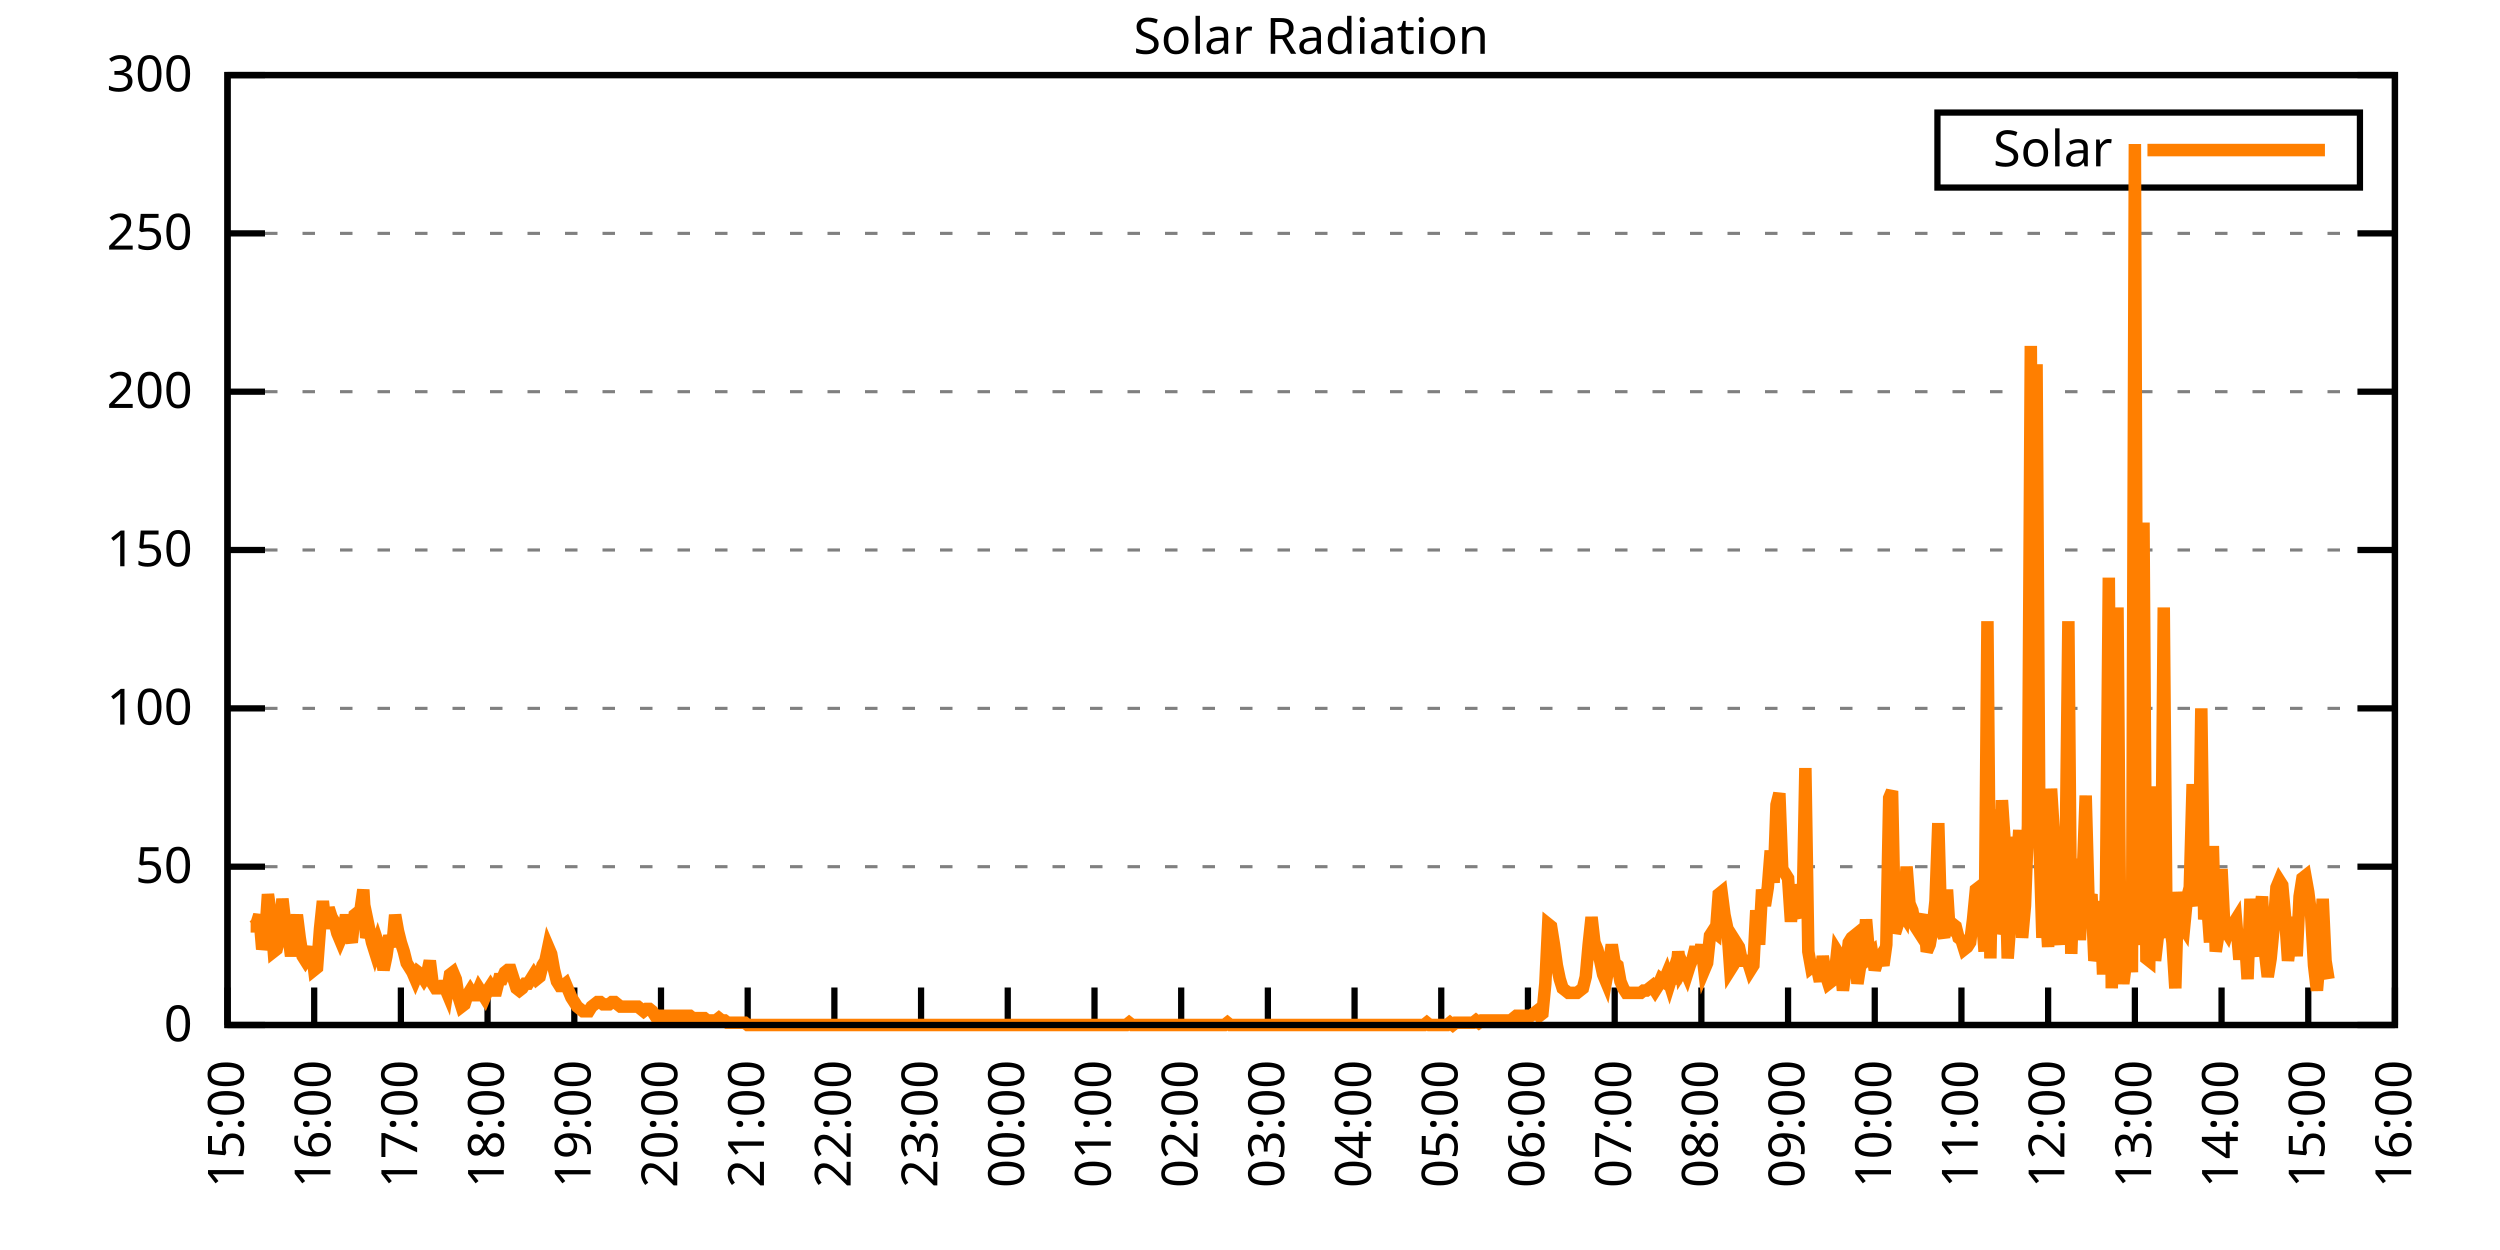
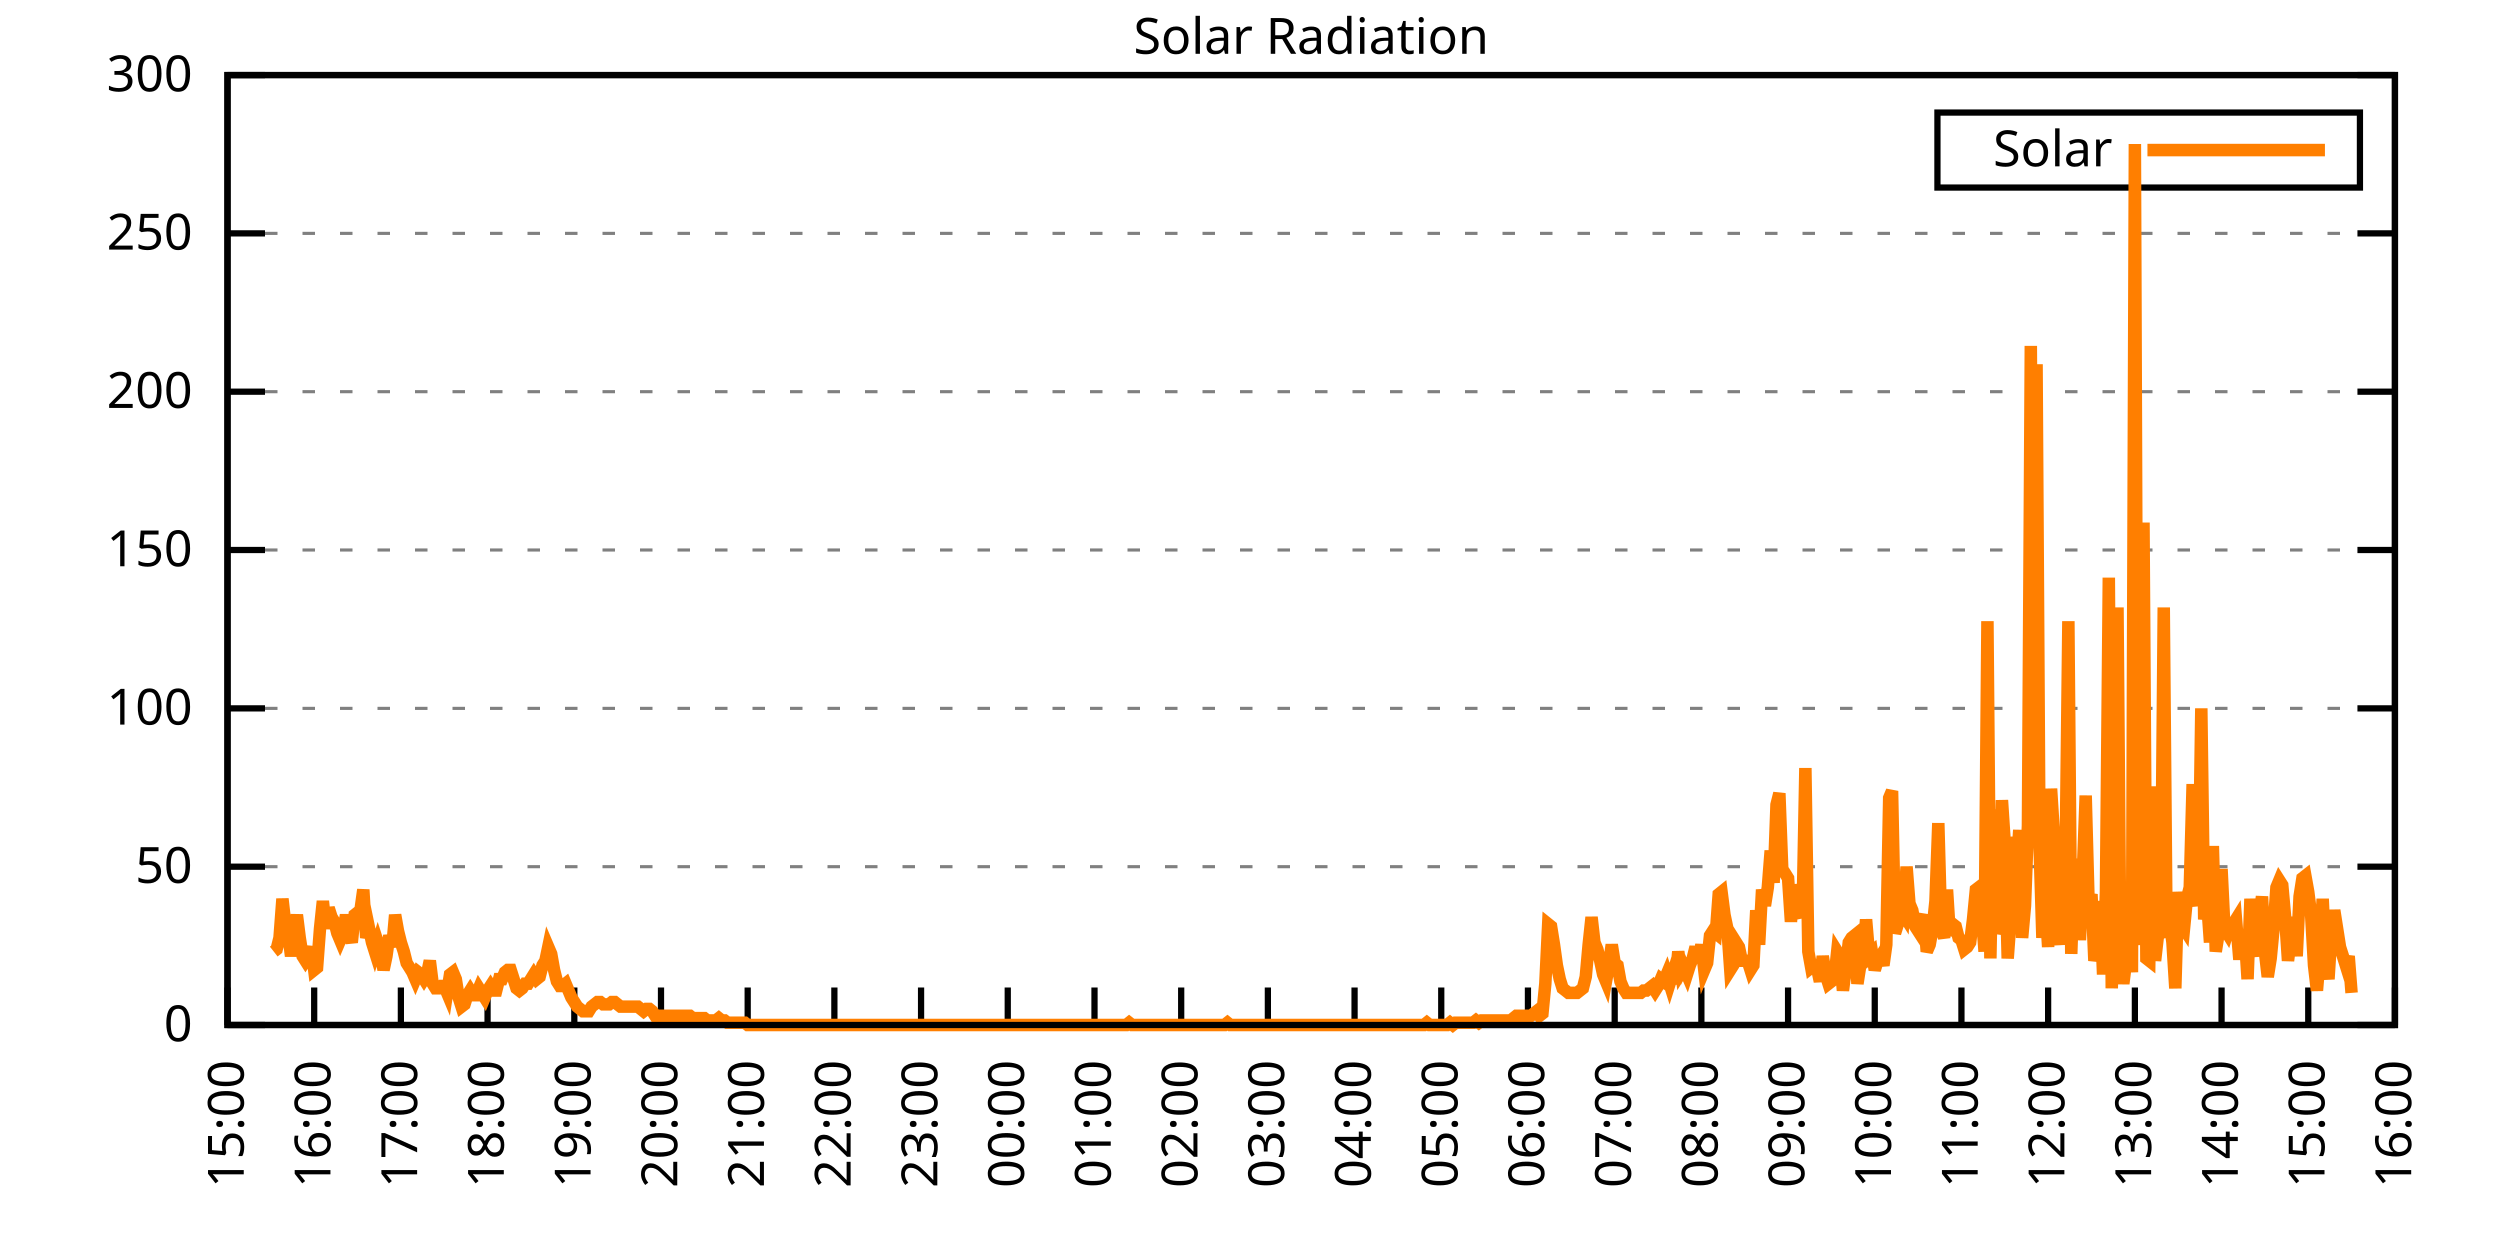
<svg xmlns="http://www.w3.org/2000/svg" xmlns:xlink="http://www.w3.org/1999/xlink" width="400" height="200" viewBox="0 0 400 200">
  <g id="gnuplot_canvas">
    <rect x="0" y="0" width="400" height="200" fill="none" />
    <defs>
      <circle id="gpDot" r="0.5" stroke-width="0.5" stroke="currentColor" />
      <path id="gpPt0" stroke-width="0.333" stroke="currentColor" d="M-1,0 h2 M0,-1 v2" />
      <path id="gpPt1" stroke-width="0.333" stroke="currentColor" d="M-1,-1 L1,1 M1,-1 L-1,1" />
      <path id="gpPt2" stroke-width="0.333" stroke="currentColor" d="M-1,0 L1,0 M0,-1 L0,1 M-1,-1 L1,1 M-1,1 L1,-1" />
      <rect id="gpPt3" stroke-width="0.333" stroke="currentColor" x="-1" y="-1" width="2" height="2" />
      <rect id="gpPt4" stroke-width="0.333" stroke="currentColor" fill="currentColor" x="-1" y="-1" width="2" height="2" />
      <circle id="gpPt5" stroke-width="0.333" stroke="currentColor" cx="0" cy="0" r="1" />
      <use xlink:href="#gpPt5" id="gpPt6" fill="currentColor" stroke="none" />
      <path id="gpPt7" stroke-width="0.333" stroke="currentColor" d="M0,-1.33 L-1.33,0.67 L1.33,0.67 z" />
      <use xlink:href="#gpPt7" id="gpPt8" fill="currentColor" stroke="none" />
      <use xlink:href="#gpPt7" id="gpPt9" stroke="currentColor" transform="rotate(180)" />
      <use xlink:href="#gpPt9" id="gpPt10" fill="currentColor" stroke="none" />
      <use xlink:href="#gpPt3" id="gpPt11" stroke="currentColor" transform="rotate(45)" />
      <use xlink:href="#gpPt11" id="gpPt12" fill="currentColor" stroke="none" />
      <path id="gpPt13" stroke-width="0.333" stroke="currentColor" d="M0,1.330 L1.265,0.411 L0.782,-1.067 L-0.782,-1.076 L-1.265,0.411 z" />
      <use xlink:href="#gpPt13" id="gpPt14" fill="currentColor" stroke="none" />
      <filter id="textbox" filterUnits="objectBoundingBox" x="0" y="0" height="1" width="1">
        <feFlood flood-color="white" flood-opacity="1" result="bgnd" />
        <feComposite in="SourceGraphic" in2="bgnd" operator="atop" />
      </filter>
      <filter id="greybox" filterUnits="objectBoundingBox" x="0" y="0" height="1" width="1">
        <feFlood flood-color="lightgrey" flood-opacity="1" result="grey" />
        <feComposite in="SourceGraphic" in2="grey" operator="atop" />
      </filter>
    </defs>
    <g fill="none" color="white" stroke="currentColor" stroke-width="1.00" stroke-linecap="butt" stroke-linejoin="miter">
</g>
    <g fill="none" color="black" stroke="currentColor" stroke-width="1.00" stroke-linecap="butt" stroke-linejoin="miter">
      <g stroke="none" shape-rendering="crispEdges">
        <polygon fill="rgb(255, 255, 255)" points="36.40,164.00 383.18,164.00 383.18,12.02 36.40,12.02 " />
      </g>
    </g>
    <g fill="none" color="black" stroke="currentColor" stroke-width="1.00" stroke-linecap="butt" stroke-linejoin="miter">
</g>
    <g fill="none" color="black" stroke="black" stroke-width="0.50" stroke-linecap="butt" stroke-linejoin="miter">
</g>
    <g fill="none" color="gray" stroke="currentColor" stroke-width="0.50" stroke-linecap="butt" stroke-linejoin="miter">
      <path stroke="gray" stroke-dasharray="2,4" class="gridline" d="M36.40,164.00 L383.19,164.00  " />
    </g>
    <g fill="none" color="gray" stroke="gray" stroke-width="1.00" stroke-linecap="butt" stroke-linejoin="miter">
</g>
    <g fill="none" color="black" stroke="currentColor" stroke-width="1.00" stroke-linecap="butt" stroke-linejoin="miter">
      <path stroke="black" d="M36.40,164.00 L42.40,164.00 M383.19,164.00 L377.19,164.00  " />
      <g transform="translate(30.80,166.60)" stroke="none" fill="black" font-family="Sans" font-size="8.00" text-anchor="end">
        <text>
          <tspan font-family="Sans"> 0</tspan>
        </text>
      </g>
    </g>
    <g fill="none" color="black" stroke="currentColor" stroke-width="1.00" stroke-linecap="butt" stroke-linejoin="miter">
</g>
    <g fill="none" color="black" stroke="black" stroke-width="0.50" stroke-linecap="butt" stroke-linejoin="miter">
</g>
    <g fill="none" color="gray" stroke="currentColor" stroke-width="0.50" stroke-linecap="butt" stroke-linejoin="miter">
      <path stroke="gray" stroke-dasharray="2,4" class="gridline" d="M36.40,138.67 L383.19,138.67  " />
    </g>
    <g fill="none" color="gray" stroke="gray" stroke-width="1.00" stroke-linecap="butt" stroke-linejoin="miter">
</g>
    <g fill="none" color="black" stroke="currentColor" stroke-width="1.00" stroke-linecap="butt" stroke-linejoin="miter">
      <path stroke="black" d="M36.40,138.67 L42.40,138.67 M383.19,138.67 L377.19,138.67  " />
      <g transform="translate(30.80,141.27)" stroke="none" fill="black" font-family="Sans" font-size="8.00" text-anchor="end">
        <text>
          <tspan font-family="Sans"> 50</tspan>
        </text>
      </g>
    </g>
    <g fill="none" color="black" stroke="currentColor" stroke-width="1.00" stroke-linecap="butt" stroke-linejoin="miter">
</g>
    <g fill="none" color="black" stroke="black" stroke-width="0.50" stroke-linecap="butt" stroke-linejoin="miter">
</g>
    <g fill="none" color="gray" stroke="currentColor" stroke-width="0.50" stroke-linecap="butt" stroke-linejoin="miter">
      <path stroke="gray" stroke-dasharray="2,4" class="gridline" d="M36.40,113.34 L383.19,113.34  " />
    </g>
    <g fill="none" color="gray" stroke="gray" stroke-width="1.00" stroke-linecap="butt" stroke-linejoin="miter">
</g>
    <g fill="none" color="black" stroke="currentColor" stroke-width="1.00" stroke-linecap="butt" stroke-linejoin="miter">
      <path stroke="black" d="M36.40,113.34 L42.40,113.34 M383.19,113.34 L377.19,113.34  " />
      <g transform="translate(30.80,115.94)" stroke="none" fill="black" font-family="Sans" font-size="8.00" text-anchor="end">
        <text>
          <tspan font-family="Sans"> 100</tspan>
        </text>
      </g>
    </g>
    <g fill="none" color="black" stroke="currentColor" stroke-width="1.00" stroke-linecap="butt" stroke-linejoin="miter">
</g>
    <g fill="none" color="black" stroke="black" stroke-width="0.50" stroke-linecap="butt" stroke-linejoin="miter">
</g>
    <g fill="none" color="gray" stroke="currentColor" stroke-width="0.50" stroke-linecap="butt" stroke-linejoin="miter">
      <path stroke="gray" stroke-dasharray="2,4" class="gridline" d="M36.40,88.00 L383.19,88.00  " />
    </g>
    <g fill="none" color="gray" stroke="gray" stroke-width="1.00" stroke-linecap="butt" stroke-linejoin="miter">
</g>
    <g fill="none" color="black" stroke="currentColor" stroke-width="1.00" stroke-linecap="butt" stroke-linejoin="miter">
      <path stroke="black" d="M36.40,88.00 L42.40,88.00 M383.19,88.00 L377.19,88.00  " />
      <g transform="translate(30.80,90.60)" stroke="none" fill="black" font-family="Sans" font-size="8.00" text-anchor="end">
        <text>
          <tspan font-family="Sans"> 150</tspan>
        </text>
      </g>
    </g>
    <g fill="none" color="black" stroke="currentColor" stroke-width="1.00" stroke-linecap="butt" stroke-linejoin="miter">
</g>
    <g fill="none" color="black" stroke="black" stroke-width="0.50" stroke-linecap="butt" stroke-linejoin="miter">
</g>
    <g fill="none" color="gray" stroke="currentColor" stroke-width="0.50" stroke-linecap="butt" stroke-linejoin="miter">
      <path stroke="gray" stroke-dasharray="2,4" class="gridline" d="M36.40,62.67 L383.19,62.67  " />
    </g>
    <g fill="none" color="gray" stroke="gray" stroke-width="1.00" stroke-linecap="butt" stroke-linejoin="miter">
</g>
    <g fill="none" color="black" stroke="currentColor" stroke-width="1.00" stroke-linecap="butt" stroke-linejoin="miter">
      <path stroke="black" d="M36.40,62.67 L42.40,62.67 M383.19,62.67 L377.19,62.67  " />
      <g transform="translate(30.80,65.27)" stroke="none" fill="black" font-family="Sans" font-size="8.00" text-anchor="end">
        <text>
          <tspan font-family="Sans"> 200</tspan>
        </text>
      </g>
    </g>
    <g fill="none" color="black" stroke="currentColor" stroke-width="1.00" stroke-linecap="butt" stroke-linejoin="miter">
</g>
    <g fill="none" color="black" stroke="black" stroke-width="0.50" stroke-linecap="butt" stroke-linejoin="miter">
</g>
    <g fill="none" color="gray" stroke="currentColor" stroke-width="0.50" stroke-linecap="butt" stroke-linejoin="miter">
      <path stroke="gray" stroke-dasharray="2,4" class="gridline" d="M36.40,37.34 L383.19,37.34  " />
    </g>
    <g fill="none" color="gray" stroke="gray" stroke-width="1.00" stroke-linecap="butt" stroke-linejoin="miter">
</g>
    <g fill="none" color="black" stroke="currentColor" stroke-width="1.00" stroke-linecap="butt" stroke-linejoin="miter">
      <path stroke="black" d="M36.40,37.34 L42.40,37.34 M383.19,37.34 L377.19,37.34  " />
      <g transform="translate(30.80,39.94)" stroke="none" fill="black" font-family="Sans" font-size="8.00" text-anchor="end">
        <text>
          <tspan font-family="Sans"> 250</tspan>
        </text>
      </g>
    </g>
    <g fill="none" color="black" stroke="currentColor" stroke-width="1.00" stroke-linecap="butt" stroke-linejoin="miter">
</g>
    <g fill="none" color="black" stroke="black" stroke-width="0.50" stroke-linecap="butt" stroke-linejoin="miter">
</g>
    <g fill="none" color="gray" stroke="currentColor" stroke-width="0.50" stroke-linecap="butt" stroke-linejoin="miter">
      <path stroke="gray" stroke-dasharray="2,4" class="gridline" d="M36.40,12.01 L383.19,12.01  " />
    </g>
    <g fill="none" color="gray" stroke="gray" stroke-width="1.00" stroke-linecap="butt" stroke-linejoin="miter">
</g>
    <g fill="none" color="black" stroke="currentColor" stroke-width="1.00" stroke-linecap="butt" stroke-linejoin="miter">
      <path stroke="black" d="M36.40,12.01 L42.40,12.01 M383.19,12.01 L377.19,12.01  " />
      <g transform="translate(30.80,14.61)" stroke="none" fill="black" font-family="Sans" font-size="8.00" text-anchor="end">
        <text>
          <tspan font-family="Sans"> 300</tspan>
        </text>
      </g>
    </g>
    <g fill="none" color="black" stroke="currentColor" stroke-width="1.00" stroke-linecap="butt" stroke-linejoin="miter">
      <path stroke="black" d="M36.40,164.00 L36.40,158.00  " />
      <g transform="translate(39.00,169.60) rotate(270.00)" stroke="none" fill="black" font-family="Sans" font-size="8.00" text-anchor="end">
        <text>
          <tspan font-family="Sans">15:00</tspan>
        </text>
      </g>
    </g>
    <g fill="none" color="black" stroke="currentColor" stroke-width="1.00" stroke-linecap="butt" stroke-linejoin="miter">
      <path stroke="black" d="M50.27,164.00 L50.27,158.00  " />
      <g transform="translate(52.87,169.60) rotate(270.00)" stroke="none" fill="black" font-family="Sans" font-size="8.00" text-anchor="end">
        <text>
          <tspan font-family="Sans">16:00</tspan>
        </text>
      </g>
    </g>
    <g fill="none" color="black" stroke="currentColor" stroke-width="1.00" stroke-linecap="butt" stroke-linejoin="miter">
      <path stroke="black" d="M64.14,164.00 L64.14,158.00  " />
      <g transform="translate(66.74,169.60) rotate(270.00)" stroke="none" fill="black" font-family="Sans" font-size="8.00" text-anchor="end">
        <text>
          <tspan font-family="Sans">17:00</tspan>
        </text>
      </g>
    </g>
    <g fill="none" color="black" stroke="currentColor" stroke-width="1.00" stroke-linecap="butt" stroke-linejoin="miter">
      <path stroke="black" d="M78.01,164.00 L78.01,158.00  " />
      <g transform="translate(80.61,169.60) rotate(270.00)" stroke="none" fill="black" font-family="Sans" font-size="8.00" text-anchor="end">
        <text>
          <tspan font-family="Sans">18:00</tspan>
        </text>
      </g>
    </g>
    <g fill="none" color="black" stroke="currentColor" stroke-width="1.00" stroke-linecap="butt" stroke-linejoin="miter">
      <path stroke="black" d="M91.89,164.00 L91.89,158.00  " />
      <g transform="translate(94.49,169.60) rotate(270.00)" stroke="none" fill="black" font-family="Sans" font-size="8.00" text-anchor="end">
        <text>
          <tspan font-family="Sans">19:00</tspan>
        </text>
      </g>
    </g>
    <g fill="none" color="black" stroke="currentColor" stroke-width="1.00" stroke-linecap="butt" stroke-linejoin="miter">
      <path stroke="black" d="M105.76,164.00 L105.76,158.00  " />
      <g transform="translate(108.36,169.60) rotate(270.00)" stroke="none" fill="black" font-family="Sans" font-size="8.00" text-anchor="end">
        <text>
          <tspan font-family="Sans">20:00</tspan>
        </text>
      </g>
    </g>
    <g fill="none" color="black" stroke="currentColor" stroke-width="1.00" stroke-linecap="butt" stroke-linejoin="miter">
      <path stroke="black" d="M119.63,164.00 L119.63,158.00  " />
      <g transform="translate(122.23,169.60) rotate(270.00)" stroke="none" fill="black" font-family="Sans" font-size="8.00" text-anchor="end">
        <text>
          <tspan font-family="Sans">21:00</tspan>
        </text>
      </g>
    </g>
    <g fill="none" color="black" stroke="currentColor" stroke-width="1.00" stroke-linecap="butt" stroke-linejoin="miter">
      <path stroke="black" d="M133.50,164.00 L133.50,158.00  " />
      <g transform="translate(136.10,169.60) rotate(270.00)" stroke="none" fill="black" font-family="Sans" font-size="8.00" text-anchor="end">
        <text>
          <tspan font-family="Sans">22:00</tspan>
        </text>
      </g>
    </g>
    <g fill="none" color="black" stroke="currentColor" stroke-width="1.00" stroke-linecap="butt" stroke-linejoin="miter">
      <path stroke="black" d="M147.37,164.00 L147.37,158.00  " />
      <g transform="translate(149.97,169.60) rotate(270.00)" stroke="none" fill="black" font-family="Sans" font-size="8.00" text-anchor="end">
        <text>
          <tspan font-family="Sans">23:00</tspan>
        </text>
      </g>
    </g>
    <g fill="none" color="black" stroke="currentColor" stroke-width="1.00" stroke-linecap="butt" stroke-linejoin="miter">
      <path stroke="black" d="M161.24,164.00 L161.24,158.00  " />
      <g transform="translate(163.84,169.60) rotate(270.00)" stroke="none" fill="black" font-family="Sans" font-size="8.00" text-anchor="end">
        <text>
          <tspan font-family="Sans">00:00</tspan>
        </text>
      </g>
    </g>
    <g fill="none" color="black" stroke="currentColor" stroke-width="1.00" stroke-linecap="butt" stroke-linejoin="miter">
      <path stroke="black" d="M175.12,164.00 L175.12,158.00  " />
      <g transform="translate(177.72,169.60) rotate(270.00)" stroke="none" fill="black" font-family="Sans" font-size="8.00" text-anchor="end">
        <text>
          <tspan font-family="Sans">01:00</tspan>
        </text>
      </g>
    </g>
    <g fill="none" color="black" stroke="currentColor" stroke-width="1.00" stroke-linecap="butt" stroke-linejoin="miter">
      <path stroke="black" d="M188.99,164.00 L188.99,158.00  " />
      <g transform="translate(191.59,169.60) rotate(270.00)" stroke="none" fill="black" font-family="Sans" font-size="8.00" text-anchor="end">
        <text>
          <tspan font-family="Sans">02:00</tspan>
        </text>
      </g>
    </g>
    <g fill="none" color="black" stroke="currentColor" stroke-width="1.00" stroke-linecap="butt" stroke-linejoin="miter">
      <path stroke="black" d="M202.86,164.00 L202.86,158.00  " />
      <g transform="translate(205.46,169.60) rotate(270.00)" stroke="none" fill="black" font-family="Sans" font-size="8.00" text-anchor="end">
        <text>
          <tspan font-family="Sans">03:00</tspan>
        </text>
      </g>
    </g>
    <g fill="none" color="black" stroke="currentColor" stroke-width="1.00" stroke-linecap="butt" stroke-linejoin="miter">
      <path stroke="black" d="M216.73,164.00 L216.73,158.00  " />
      <g transform="translate(219.33,169.60) rotate(270.00)" stroke="none" fill="black" font-family="Sans" font-size="8.00" text-anchor="end">
        <text>
          <tspan font-family="Sans">04:00</tspan>
        </text>
      </g>
    </g>
    <g fill="none" color="black" stroke="currentColor" stroke-width="1.00" stroke-linecap="butt" stroke-linejoin="miter">
      <path stroke="black" d="M230.60,164.00 L230.60,158.00  " />
      <g transform="translate(233.20,169.60) rotate(270.00)" stroke="none" fill="black" font-family="Sans" font-size="8.00" text-anchor="end">
        <text>
          <tspan font-family="Sans">05:00</tspan>
        </text>
      </g>
    </g>
    <g fill="none" color="black" stroke="currentColor" stroke-width="1.00" stroke-linecap="butt" stroke-linejoin="miter">
      <path stroke="black" d="M244.47,164.00 L244.47,158.00  " />
      <g transform="translate(247.07,169.60) rotate(270.00)" stroke="none" fill="black" font-family="Sans" font-size="8.00" text-anchor="end">
        <text>
          <tspan font-family="Sans">06:00</tspan>
        </text>
      </g>
    </g>
    <g fill="none" color="black" stroke="currentColor" stroke-width="1.00" stroke-linecap="butt" stroke-linejoin="miter">
      <path stroke="black" d="M258.35,164.00 L258.35,158.00  " />
      <g transform="translate(260.95,169.60) rotate(270.00)" stroke="none" fill="black" font-family="Sans" font-size="8.00" text-anchor="end">
        <text>
          <tspan font-family="Sans">07:00</tspan>
        </text>
      </g>
    </g>
    <g fill="none" color="black" stroke="currentColor" stroke-width="1.00" stroke-linecap="butt" stroke-linejoin="miter">
      <path stroke="black" d="M272.22,164.00 L272.22,158.00  " />
      <g transform="translate(274.82,169.60) rotate(270.00)" stroke="none" fill="black" font-family="Sans" font-size="8.00" text-anchor="end">
        <text>
          <tspan font-family="Sans">08:00</tspan>
        </text>
      </g>
    </g>
    <g fill="none" color="black" stroke="currentColor" stroke-width="1.00" stroke-linecap="butt" stroke-linejoin="miter">
      <path stroke="black" d="M286.09,164.00 L286.09,158.00  " />
      <g transform="translate(288.69,169.60) rotate(270.00)" stroke="none" fill="black" font-family="Sans" font-size="8.00" text-anchor="end">
        <text>
          <tspan font-family="Sans">09:00</tspan>
        </text>
      </g>
    </g>
    <g fill="none" color="black" stroke="currentColor" stroke-width="1.00" stroke-linecap="butt" stroke-linejoin="miter">
      <path stroke="black" d="M299.96,164.00 L299.96,158.00  " />
      <g transform="translate(302.56,169.60) rotate(270.00)" stroke="none" fill="black" font-family="Sans" font-size="8.00" text-anchor="end">
        <text>
          <tspan font-family="Sans">10:00</tspan>
        </text>
      </g>
    </g>
    <g fill="none" color="black" stroke="currentColor" stroke-width="1.00" stroke-linecap="butt" stroke-linejoin="miter">
      <path stroke="black" d="M313.83,164.00 L313.83,158.00  " />
      <g transform="translate(316.43,169.60) rotate(270.00)" stroke="none" fill="black" font-family="Sans" font-size="8.00" text-anchor="end">
        <text>
          <tspan font-family="Sans">11:00</tspan>
        </text>
      </g>
    </g>
    <g fill="none" color="black" stroke="currentColor" stroke-width="1.00" stroke-linecap="butt" stroke-linejoin="miter">
      <path stroke="black" d="M327.70,164.00 L327.70,158.00  " />
      <g transform="translate(330.30,169.60) rotate(270.00)" stroke="none" fill="black" font-family="Sans" font-size="8.00" text-anchor="end">
        <text>
          <tspan font-family="Sans">12:00</tspan>
        </text>
      </g>
    </g>
    <g fill="none" color="black" stroke="currentColor" stroke-width="1.00" stroke-linecap="butt" stroke-linejoin="miter">
      <path stroke="black" d="M341.58,164.00 L341.58,158.00  " />
      <g transform="translate(344.18,169.60) rotate(270.00)" stroke="none" fill="black" font-family="Sans" font-size="8.00" text-anchor="end">
        <text>
          <tspan font-family="Sans">13:00</tspan>
        </text>
      </g>
    </g>
    <g fill="none" color="black" stroke="currentColor" stroke-width="1.00" stroke-linecap="butt" stroke-linejoin="miter">
      <path stroke="black" d="M355.45,164.00 L355.45,158.00  " />
      <g transform="translate(358.05,169.60) rotate(270.00)" stroke="none" fill="black" font-family="Sans" font-size="8.00" text-anchor="end">
        <text>
          <tspan font-family="Sans">14:00</tspan>
        </text>
      </g>
    </g>
    <g fill="none" color="black" stroke="currentColor" stroke-width="1.00" stroke-linecap="butt" stroke-linejoin="miter">
      <path stroke="black" d="M369.32,164.00 L369.32,158.00  " />
      <g transform="translate(371.92,169.60) rotate(270.00)" stroke="none" fill="black" font-family="Sans" font-size="8.00" text-anchor="end">
        <text>
          <tspan font-family="Sans">15:00</tspan>
        </text>
      </g>
    </g>
    <g fill="none" color="black" stroke="currentColor" stroke-width="1.00" stroke-linecap="butt" stroke-linejoin="miter">
      <path stroke="black" d="M383.19,164.00 L383.19,158.00  " />
      <g transform="translate(385.79,169.60) rotate(270.00)" stroke="none" fill="black" font-family="Sans" font-size="8.00" text-anchor="end">
        <text>
          <tspan font-family="Sans">16:00</tspan>
        </text>
      </g>
    </g>
    <g fill="none" color="black" stroke="currentColor" stroke-width="1.00" stroke-linecap="butt" stroke-linejoin="miter">
</g>
    <g fill="none" color="black" stroke="currentColor" stroke-width="1.00" stroke-linecap="butt" stroke-linejoin="miter">
      <path stroke="black" d="M36.40,12.01 L36.40,164.00 L383.19,164.00 L383.19,12.01 L36.40,12.01 Z  " />
    </g>
    <g fill="none" color="black" stroke="currentColor" stroke-width="1.00" stroke-linecap="butt" stroke-linejoin="miter">
</g>
    <g fill="none" color="black" stroke="currentColor" stroke-width="1.00" stroke-linecap="butt" stroke-linejoin="miter">
      <path stroke="black" d="M309.99,30.01 L309.99,18.01 L377.59,18.01 L377.59,30.01 L309.99,30.01 Z  " />
    </g>
    <g id="Solar_Radiation_plot_1">
      <g fill="none" color="white" stroke="black" stroke-width="2.00" stroke-linecap="butt" stroke-linejoin="miter">
</g>
      <g fill="none" color="black" stroke="currentColor" stroke-width="2.00" stroke-linecap="butt" stroke-linejoin="miter">
        <g transform="translate(337.99,26.61)" stroke="none" fill="black" font-family="Sans" font-size="8.00" text-anchor="end">
          <text>
            <tspan font-family="Sans">Solar</tspan>
          </text>
        </g>
      </g>
      <g fill="none" color="black" stroke="currentColor" stroke-width="2.00" stroke-linecap="butt" stroke-linejoin="miter">
-         <path stroke="rgb(255, 127,   0)" d="M343.59,24.01 L371.99,24.01 M40.10,148.22 L40.56,148.22 L41.02,147.85 L41.49,146.38 L41.95,151.89 L42.41,150.05   L42.87,143.08 L43.34,146.38 L43.80,152.25 L44.26,151.89 L44.72,150.05 L45.19,143.81 L45.65,147.85 L46.11,149.32   L46.57,152.99 L47.03,149.32 L47.50,146.38 L47.96,150.05 L48.42,152.99 L48.88,153.72 L49.35,152.99 L49.81,151.52   L50.27,155.19 L50.73,154.82 L51.20,148.58 L51.66,144.18 L52.12,148.58 L52.58,145.28 L53.05,146.75 L53.51,147.48   L53.97,149.32 L54.43,150.42 L54.90,149.32 L55.36,146.38 L55.82,149.32 L56.28,150.79 L56.75,146.38 L57.21,146.01   L57.67,145.65 L58.13,142.34 L58.59,150.05 L59.06,148.58 L59.52,150.79 L59.98,152.25 L60.44,150.79 L60.91,152.25   L61.37,155.19 L61.83,152.99 L62.29,149.68 L62.76,151.52 L63.22,146.38 L63.68,148.95 L64.14,150.79 L64.61,152.25   L65.07,154.09 L65.53,154.82 L65.99,155.56 L66.46,156.66 L66.92,155.56 L67.38,155.92 L67.84,156.66 L68.30,155.92   L68.77,153.72 L69.23,157.39 L69.69,158.13 L70.15,158.13 L70.62,157.76 L71.08,157.76 L71.54,158.86 L72.00,155.92   L72.47,155.56 L72.93,156.66 L73.39,159.60 L73.85,161.06 L74.32,160.70 L74.78,159.23 L75.24,158.49 L75.70,159.23   L76.17,159.23 L76.63,158.13 L77.09,158.86 L77.55,159.60 L78.01,158.49 L78.48,157.76 L78.94,158.49 L79.40,158.49   L79.86,156.66 L80.33,156.66 L80.79,155.56 L81.25,155.19 L81.71,155.19 L82.18,156.66 L82.64,158.13 L83.10,158.49   L83.56,158.13 L84.03,157.39 L84.49,157.39 L84.95,156.66 L85.41,155.92 L85.88,156.66 L86.34,156.29 L86.80,154.46   L87.26,153.72 L87.72,151.52 L88.19,152.62 L88.65,155.19 L89.11,157.03 L89.57,157.76 L90.04,157.76 L90.50,157.39   L90.96,158.49 L91.42,159.60 L91.89,160.33 L92.35,161.06 L92.81,161.43 L93.27,161.80 L93.74,161.80 L94.20,161.80   L94.66,161.06 L95.12,160.70 L95.59,160.33 L96.05,160.33 L96.51,160.70 L96.97,160.70 L97.44,160.70 L97.90,160.33   L98.36,160.33 L98.82,160.70 L99.28,161.06 L99.75,161.06 L100.21,161.06 L100.67,161.06 L101.13,161.06 L101.60,161.06   L102.06,161.06 L102.52,161.43 L102.98,161.80 L103.45,161.43 L103.91,161.43 L104.37,161.80 L104.83,162.53 L105.30,162.53   L105.76,162.53 L106.22,162.53 L106.68,162.53 L107.15,162.53 L107.61,162.53 L108.07,162.53 L108.53,162.53 L108.99,162.53   L109.46,162.53 L109.92,162.53 L110.38,162.53 L110.84,162.90 L111.31,162.90 L111.77,162.90 L112.23,162.90 L112.69,162.90   L113.16,163.27 L113.62,163.27 L114.08,163.27 L114.54,163.27 L115.01,162.90 L115.47,163.27 L115.93,163.27 L116.39,163.63   L116.86,163.63 L117.32,163.63 L117.78,163.63 L118.24,163.63 L118.70,163.63 L119.17,163.63 L119.63,164.00 L120.09,164.00   L120.55,164.00 L121.02,164.00 L121.48,164.00 L121.94,164.00 L122.40,164.00 L122.87,164.00 L123.33,164.00 L123.79,164.00   L124.25,164.00 L124.72,164.00 L125.18,164.00 L125.64,164.00 L126.10,164.00 L126.57,164.00 L127.03,164.00 L127.49,164.00   L127.95,164.00 L128.41,164.00 L128.88,164.00 L129.34,164.00 L129.80,164.00 L130.26,164.00 L130.73,164.00 L131.19,164.00   L131.65,164.00 L132.11,164.00 L132.58,164.00 L133.04,164.00 L133.50,164.00 L133.96,164.00 L134.43,164.00 L134.89,164.00   L135.35,164.00 L135.81,164.00 L136.28,164.00 L136.74,164.00 L137.20,164.00 L137.66,164.00 L138.13,164.00 L138.59,164.00   L139.05,164.00 L139.51,164.00 L139.97,164.00 L140.44,164.00 L140.90,164.00 L141.36,164.00 L141.82,164.00 L142.29,164.00   L142.75,164.00 L143.21,164.00 L143.67,164.00 L144.14,164.00 L144.60,164.00 L145.06,164.00 L145.52,164.00 L145.99,164.00   L146.45,164.00 L146.91,164.00 L147.37,164.00 L147.84,164.00 L148.30,164.00 L148.76,164.00 L149.22,164.00 L149.68,164.00   L150.15,164.00 L150.61,164.00 L151.07,164.00 L151.53,164.00 L152.00,164.00 L152.46,164.00 L152.92,164.00 L153.38,164.00   L153.85,164.00 L154.31,164.00 L154.77,164.00 L155.23,164.00 L155.70,164.00 L156.16,164.00 L156.62,164.00 L157.08,164.00   L157.55,164.00 L158.01,164.00 L158.47,164.00 L158.93,164.00 L159.39,164.00 L159.86,164.00 L160.32,164.00 L160.78,164.00   L161.24,164.00 L161.71,164.00 L162.17,164.00 L162.63,164.00 L163.09,164.00 L163.56,164.00 L164.02,164.00 L164.48,164.00   L164.94,164.00 L165.41,164.00 L165.87,164.00 L166.33,164.00 L166.79,164.00 L167.26,164.00 L167.72,164.00 L168.18,164.00   L168.64,164.00 L169.10,164.00 L169.57,164.00 L170.03,164.00 L170.49,164.00 L170.95,164.00 L171.42,164.00 L171.88,164.00   L172.34,164.00 L172.80,164.00 L173.27,164.00 L173.73,164.00 L174.19,164.00 L174.65,164.00 L175.12,164.00 L175.58,164.00   L176.04,164.00 L176.50,164.00 L176.97,164.00 L177.43,164.00 L177.89,164.00 L178.35,164.00 L178.82,164.00 L179.28,164.00   L179.74,164.00 L180.20,164.00 L180.66,163.63 L181.13,164.00 L181.59,164.00 L182.05,164.00 L182.51,164.00 L182.98,164.00   L183.44,164.00 L183.90,164.00 L184.36,164.00 L184.83,164.00 L185.29,164.00 L185.75,164.00 L186.21,164.00 L186.68,164.00   L187.14,164.00 L187.60,164.00 L188.06,164.00 L188.53,164.00 L188.99,164.00 L189.45,164.00 L189.91,164.00 L190.37,164.00   L190.84,164.00 L191.30,164.00 L191.76,164.00 L192.22,164.00 L192.69,164.00 L193.15,164.00 L193.61,164.00 L194.07,164.00   L194.54,164.00 L195.00,164.00 L195.46,164.00 L195.92,164.00 L196.39,163.63 L196.85,164.00 L197.31,164.00 L197.77,164.00   L198.24,164.00 L198.70,164.00 L199.16,164.00 L199.62,164.00 L200.08,164.00 L200.55,164.00 L201.01,164.00 L201.47,164.00   L201.93,164.00 L202.40,164.00 L202.86,164.00 L203.32,164.00 L203.78,164.00 L204.25,164.00 L204.71,164.00 L205.17,164.00   L205.63,164.00 L206.10,164.00 L206.56,164.00 L207.02,164.00 L207.48,164.00 L207.95,164.00 L208.41,164.00 L208.87,164.00   L209.33,164.00 L209.80,164.00 L210.26,164.00 L210.72,164.00 L211.18,164.00 L211.64,164.00 L212.11,164.00 L212.57,164.00   L213.03,164.00 L213.49,164.00 L213.96,164.00 L214.42,164.00 L214.88,164.00 L215.34,164.00 L215.81,164.00 L216.27,164.00   L216.73,164.00 L217.19,164.00 L217.66,164.00 L218.12,164.00 L218.58,164.00 L219.04,164.00 L219.51,164.00 L219.97,164.00   L220.43,164.00 L220.89,164.00 L221.35,164.00 L221.82,164.00 L222.28,164.00 L222.74,164.00 L223.20,164.00 L223.67,164.00   L224.13,164.00 L224.59,164.00 L225.05,164.00 L225.52,164.00 L225.98,164.00 L226.44,164.00 L226.90,164.00 L227.37,164.00   L227.83,164.00 L228.29,163.63 L228.75,164.00 L229.22,164.00 L229.68,164.00 L230.14,164.00 L230.60,164.00 L231.06,164.00   L231.53,164.00 L231.99,163.63 L232.45,164.00 L232.91,163.63 L233.38,163.63 L233.84,163.63 L234.30,163.63 L234.76,163.63   L235.23,163.63 L235.69,163.63 L236.15,163.27 L236.61,163.63 L237.08,163.27 L237.54,163.27 L238.00,163.27 L238.46,163.27   L238.93,163.27 L239.39,163.27 L239.85,163.27 L240.31,163.27 L240.77,163.27 L241.24,163.27 L241.70,163.27 L242.16,162.90   L242.62,162.53 L243.09,162.53 L243.55,162.53 L244.01,162.53 L244.47,162.53 L244.94,162.53 L245.40,162.16 L245.86,161.80   L246.32,162.53 L246.79,162.16 L247.25,157.39 L247.71,147.85 L248.17,148.22 L248.64,151.15 L249.10,154.46 L249.56,156.66   L250.02,158.13 L250.49,158.49 L250.95,158.86 L251.41,158.86 L251.87,158.86 L252.33,158.86 L252.80,158.49 L253.26,158.13   L253.72,156.29 L254.18,151.15 L254.65,146.75 L255.11,150.79 L255.57,151.89 L256.03,153.72 L256.50,155.92 L256.96,157.03   L257.42,154.46 L257.88,151.15 L258.35,154.09 L258.81,154.46 L259.27,157.03 L259.73,158.13 L260.20,158.86 L260.66,158.86   L261.12,158.86 L261.58,158.86 L262.04,158.86 L262.51,158.86 L262.97,158.49 L263.43,158.49 L263.89,158.13 L264.36,157.76   L264.82,158.49 L265.28,157.76 L265.74,156.66 L266.21,157.03 L266.67,155.92 L267.13,157.39 L267.59,155.92 L268.06,157.39   L268.52,152.25 L268.98,155.56 L269.44,154.82 L269.91,155.92 L270.37,154.46 L270.83,153.35 L271.29,151.52 L271.75,153.72   L272.22,151.15 L272.68,155.19 L273.14,154.09 L273.60,149.68 L274.07,148.95 L274.53,149.32 L274.99,143.08 L275.45,142.71   L275.92,146.38 L276.38,148.58 L276.84,155.19 L277.30,154.46 L277.77,150.79 L278.23,151.52 L278.69,153.72 L279.15,153.72   L279.62,153.72 L280.08,155.19 L280.54,154.46 L281.00,145.65 L281.46,151.15 L281.93,142.34 L282.39,144.91 L282.85,141.98   L283.31,136.10 L283.78,141.24 L284.24,128.76 L284.70,126.93 L285.16,139.04 L285.63,139.77 L286.09,140.51 L286.55,147.48   L287.01,141.61 L287.48,143.44 L287.94,145.65 L288.40,146.75 L288.86,122.89 L289.33,152.25 L289.79,154.82 L290.25,154.46   L290.71,154.82 L291.18,157.03 L291.64,152.99 L292.10,155.92 L292.56,157.39 L293.02,157.03 L293.49,156.66 L293.95,152.25   L294.41,152.99 L294.87,158.49 L295.34,154.82 L295.80,150.79 L296.26,150.05 L296.72,149.68 L297.19,157.39 L297.65,154.46   L298.11,154.09 L298.57,147.11 L299.04,152.62 L299.50,152.25 L299.96,155.19 L300.42,153.72 L300.89,152.99 L301.35,154.46   L301.81,151.15 L302.27,127.66 L302.73,126.56 L303.20,149.32 L303.66,147.85 L304.12,145.65 L304.58,146.38 L305.05,138.67   L305.51,144.55 L305.97,145.65 L306.43,148.22 L306.90,148.95 L307.36,147.48 L307.82,146.38 L308.28,152.25 L308.75,151.15   L309.21,148.58 L309.67,144.18 L310.13,131.70 L310.60,148.58 L311.06,150.05 L311.52,142.34 L311.98,149.68 L312.44,147.85   L312.91,148.22 L313.37,150.05 L313.83,150.42 L314.29,151.89 L314.76,151.52 L315.22,150.79 L315.68,147.11 L316.14,142.34   L316.61,141.98 L317.07,146.01 L317.53,152.25 L317.99,99.39 L318.46,153.35 L318.92,129.49 L319.38,149.32 L319.84,147.85   L320.31,128.03 L320.77,135.00 L321.23,153.35 L321.69,147.11 L322.15,133.90 L322.62,139.77 L323.08,132.80 L323.54,150.05   L324.00,144.91 L324.47,132.06 L324.93,55.35 L325.39,130.96 L325.85,58.28 L326.32,135.00 L326.78,150.05 L327.24,143.81   L327.70,151.52 L328.17,126.19 L328.63,133.53 L329.09,147.85 L329.55,151.15 L330.02,138.30 L330.48,139.04 L330.94,99.39   L331.40,152.62 L331.87,138.67 L332.33,137.57 L332.79,150.42 L333.25,139.77 L333.71,127.29 L334.18,144.55 L334.64,143.08   L335.10,153.72 L335.56,151.89 L336.03,144.18 L336.49,155.92 L336.95,142.71 L337.41,92.42 L337.88,158.13 L338.34,140.14   L338.80,97.19 L339.26,153.35 L339.73,157.39 L340.19,153.72 L340.65,148.58 L341.11,155.56 L341.58,23.04 L342.04,147.11   L342.50,151.15 L342.96,83.61 L343.42,153.35 L343.89,153.72 L344.35,125.82 L344.81,153.72 L345.27,149.68 L345.74,149.32   L346.20,97.19 L346.66,150.05 L347.12,147.11 L347.59,150.79 L348.05,158.13 L348.51,142.71 L348.97,147.85 L349.44,148.58   L349.90,143.81 L350.36,141.98 L350.82,125.46 L351.29,142.71 L351.75,144.91 L352.21,113.34 L352.67,147.11 L353.13,144.18   L353.60,150.79 L354.06,135.37 L354.52,152.25 L354.98,149.32 L355.45,139.04 L355.91,148.58 L356.37,149.32 L356.83,147.85   L357.30,147.85 L357.76,147.11 L358.22,152.62 L358.68,152.62 L359.15,149.32 L359.61,156.66 L360.07,143.81 L360.53,150.79   L361.00,152.99 L361.46,147.11 L361.92,143.44 L362.38,152.25 L362.84,156.29 L363.31,153.35 L363.77,148.58 L364.23,141.98   L364.69,140.87 L365.16,141.61 L365.62,146.75 L366.08,153.72 L366.54,150.05 L367.01,146.75 L367.47,152.99 L367.93,143.44   L368.39,140.51 L368.86,140.14 L369.32,142.71 L369.78,146.38 L370.24,154.46 L370.71,158.49 L371.17,152.99 L371.63,143.81   L372.09,153.72 L372.56,156.66  " />
+         <path stroke="rgb(255, 127,   0)" d="M343.59,24.01 L371.99,24.01 M43.80,152.25 L44.26,151.89 L44.72,150.05 L45.19,143.81 L45.65,147.85 L46.11,149.32   L46.57,152.99 L47.03,149.32 L47.50,146.38 L47.96,150.05 L48.42,152.99 L48.88,153.72 L49.35,152.99 L49.81,151.52   L50.27,155.19 L50.73,154.82 L51.20,148.58 L51.66,144.18 L52.12,148.58 L52.58,145.28 L53.05,146.75 L53.51,147.48   L53.97,149.32 L54.43,150.42 L54.90,149.32 L55.36,146.38 L55.82,149.32 L56.28,150.79 L56.75,146.38 L57.21,146.01   L57.67,145.65 L58.13,142.34 L58.59,150.05 L59.06,148.58 L59.52,150.79 L59.98,152.25 L60.44,150.79 L60.91,152.25   L61.37,155.19 L61.83,152.99 L62.29,149.68 L62.76,151.52 L63.22,146.38 L63.68,148.95 L64.14,150.79 L64.61,152.25   L65.07,154.09 L65.53,154.82 L65.99,155.56 L66.46,156.66 L66.92,155.56 L67.38,155.92 L67.84,156.66 L68.30,155.92   L68.77,153.72 L69.23,157.39 L69.69,158.13 L70.15,158.13 L70.62,157.76 L71.08,157.76 L71.54,158.86 L72.00,155.92   L72.47,155.56 L72.93,156.66 L73.39,159.60 L73.85,161.06 L74.32,160.70 L74.78,159.23 L75.24,158.49 L75.70,159.23   L76.17,159.23 L76.63,158.13 L77.09,158.86 L77.55,159.60 L78.01,158.49 L78.48,157.76 L78.94,158.49 L79.40,158.49   L79.86,156.66 L80.33,156.66 L80.79,155.56 L81.25,155.19 L81.71,155.19 L82.18,156.66 L82.64,158.13 L83.10,158.49   L83.56,158.13 L84.03,157.39 L84.49,157.39 L84.95,156.66 L85.41,155.92 L85.88,156.66 L86.34,156.29 L86.80,154.46   L87.26,153.72 L87.72,151.52 L88.19,152.62 L88.65,155.19 L89.11,157.03 L89.57,157.76 L90.04,157.76 L90.50,157.39   L90.96,158.49 L91.42,159.60 L91.89,160.33 L92.35,161.06 L92.81,161.43 L93.27,161.80 L93.74,161.80 L94.20,161.80   L94.66,161.06 L95.12,160.70 L95.59,160.33 L96.05,160.33 L96.51,160.70 L96.97,160.70 L97.44,160.70 L97.90,160.33   L98.36,160.33 L98.82,160.70 L99.28,161.06 L99.75,161.06 L100.21,161.06 L100.67,161.06 L101.13,161.06 L101.60,161.06   L102.06,161.06 L102.52,161.43 L102.98,161.80 L103.45,161.43 L103.91,161.43 L104.37,161.80 L104.83,162.53 L105.30,162.53   L105.76,162.53 L106.22,162.53 L106.68,162.53 L107.15,162.53 L107.61,162.53 L108.07,162.53 L108.53,162.53 L108.99,162.53   L109.46,162.53 L109.92,162.53 L110.38,162.53 L110.84,162.90 L111.31,162.90 L111.77,162.90 L112.23,162.90 L112.69,162.90   L113.16,163.27 L113.62,163.27 L114.08,163.27 L114.54,163.27 L115.01,162.90 L115.47,163.27 L115.93,163.27 L116.39,163.63   L116.86,163.63 L117.32,163.63 L117.78,163.63 L118.24,163.63 L118.70,163.63 L119.17,163.63 L119.63,164.00 L120.09,164.00   L120.55,164.00 L121.02,164.00 L121.48,164.00 L121.94,164.00 L122.40,164.00 L122.87,164.00 L123.33,164.00 L123.79,164.00   L124.25,164.00 L124.72,164.00 L125.18,164.00 L125.64,164.00 L126.10,164.00 L126.57,164.00 L127.03,164.00 L127.49,164.00   L127.95,164.00 L128.41,164.00 L128.88,164.00 L129.34,164.00 L129.80,164.00 L130.26,164.00 L130.73,164.00 L131.19,164.00   L131.65,164.00 L132.11,164.00 L132.58,164.00 L133.04,164.00 L133.50,164.00 L133.96,164.00 L134.43,164.00 L134.89,164.00   L135.35,164.00 L135.81,164.00 L136.28,164.00 L136.74,164.00 L137.20,164.00 L137.66,164.00 L138.13,164.00 L138.59,164.00   L139.05,164.00 L139.51,164.00 L139.97,164.00 L140.44,164.00 L140.90,164.00 L141.36,164.00 L141.82,164.00 L142.29,164.00   L142.75,164.00 L143.21,164.00 L143.67,164.00 L144.14,164.00 L144.60,164.00 L145.06,164.00 L145.52,164.00 L145.99,164.00   L146.45,164.00 L146.91,164.00 L147.37,164.00 L147.84,164.00 L148.30,164.00 L148.76,164.00 L149.22,164.00 L149.68,164.00   L150.15,164.00 L150.61,164.00 L151.07,164.00 L151.53,164.00 L152.00,164.00 L152.46,164.00 L152.92,164.00 L153.38,164.00   L153.85,164.00 L154.31,164.00 L154.77,164.00 L155.23,164.00 L155.70,164.00 L156.16,164.00 L156.62,164.00 L157.08,164.00   L157.55,164.00 L158.01,164.00 L158.47,164.00 L158.93,164.00 L159.39,164.00 L159.86,164.00 L160.32,164.00 L160.78,164.00   L161.24,164.00 L161.71,164.00 L162.17,164.00 L162.63,164.00 L163.09,164.00 L163.56,164.00 L164.02,164.00 L164.48,164.00   L164.94,164.00 L165.41,164.00 L165.87,164.00 L166.33,164.00 L166.79,164.00 L167.26,164.00 L167.72,164.00 L168.18,164.00   L168.64,164.00 L169.10,164.00 L169.57,164.00 L170.03,164.00 L170.49,164.00 L170.95,164.00 L171.42,164.00 L171.88,164.00   L172.34,164.00 L172.80,164.00 L173.27,164.00 L173.73,164.00 L174.19,164.00 L174.65,164.00 L175.12,164.00 L175.58,164.00   L176.04,164.00 L176.50,164.00 L176.97,164.00 L177.43,164.00 L177.89,164.00 L178.35,164.00 L178.82,164.00 L179.28,164.00   L179.74,164.00 L180.20,164.00 L180.66,163.63 L181.13,164.00 L181.59,164.00 L182.05,164.00 L182.51,164.00 L182.98,164.00   L183.44,164.00 L183.90,164.00 L184.36,164.00 L184.83,164.00 L185.29,164.00 L185.75,164.00 L186.21,164.00 L186.68,164.00   L187.14,164.00 L187.60,164.00 L188.06,164.00 L188.53,164.00 L188.99,164.00 L189.45,164.00 L189.91,164.00 L190.37,164.00   L190.84,164.00 L191.30,164.00 L191.76,164.00 L192.22,164.00 L192.69,164.00 L193.15,164.00 L193.61,164.00 L194.07,164.00   L194.54,164.00 L195.00,164.00 L195.46,164.00 L195.92,164.00 L196.39,163.63 L196.85,164.00 L197.31,164.00 L197.77,164.00   L198.24,164.00 L198.70,164.00 L199.16,164.00 L199.62,164.00 L200.08,164.00 L200.55,164.00 L201.01,164.00 L201.47,164.00   L201.93,164.00 L202.40,164.00 L202.86,164.00 L203.32,164.00 L203.78,164.00 L204.25,164.00 L204.71,164.00 L205.17,164.00   L205.63,164.00 L206.10,164.00 L206.56,164.00 L207.02,164.00 L207.48,164.00 L207.95,164.00 L208.41,164.00 L208.87,164.00   L209.33,164.00 L209.80,164.00 L210.26,164.00 L210.72,164.00 L211.18,164.00 L211.64,164.00 L212.11,164.00 L212.57,164.00   L213.03,164.00 L213.49,164.00 L213.96,164.00 L214.42,164.00 L214.88,164.00 L215.34,164.00 L215.81,164.00 L216.27,164.00   L216.73,164.00 L217.19,164.00 L217.66,164.00 L218.12,164.00 L218.58,164.00 L219.04,164.00 L219.51,164.00 L219.97,164.00   L220.43,164.00 L220.89,164.00 L221.35,164.00 L221.82,164.00 L222.28,164.00 L222.74,164.00 L223.20,164.00 L223.67,164.00   L224.13,164.00 L224.59,164.00 L225.05,164.00 L225.52,164.00 L225.98,164.00 L226.44,164.00 L226.90,164.00 L227.37,164.00   L227.83,164.00 L228.29,163.63 L228.75,164.00 L229.22,164.00 L229.68,164.00 L230.14,164.00 L230.60,164.00 L231.06,164.00   L231.53,164.00 L231.99,163.63 L232.45,164.00 L232.91,163.63 L233.38,163.63 L233.84,163.63 L234.30,163.63 L234.76,163.63   L235.23,163.63 L235.69,163.63 L236.15,163.27 L236.61,163.63 L237.08,163.27 L237.54,163.27 L238.00,163.27 L238.46,163.27   L238.93,163.27 L239.39,163.27 L239.85,163.27 L240.31,163.27 L240.77,163.27 L241.24,163.27 L241.70,163.27 L242.16,162.90   L242.62,162.53 L243.09,162.53 L243.55,162.53 L244.01,162.53 L244.47,162.53 L244.94,162.53 L245.40,162.16 L245.86,161.80   L246.32,162.53 L246.79,162.16 L247.25,157.39 L247.71,147.85 L248.17,148.22 L248.64,151.15 L249.10,154.46 L249.56,156.66   L250.02,158.13 L250.49,158.49 L250.95,158.86 L251.41,158.86 L251.87,158.86 L252.33,158.86 L252.80,158.49 L253.26,158.13   L253.72,156.29 L254.18,151.15 L254.65,146.75 L255.11,150.79 L255.57,151.89 L256.03,153.72 L256.50,155.92 L256.96,157.03   L257.42,154.46 L257.88,151.15 L258.35,154.09 L258.81,154.46 L259.27,157.03 L259.73,158.13 L260.20,158.86 L260.66,158.86   L261.12,158.86 L261.58,158.86 L262.04,158.86 L262.51,158.86 L262.97,158.49 L263.43,158.49 L263.89,158.13 L264.36,157.76   L264.82,158.49 L265.28,157.76 L265.74,156.66 L266.21,157.03 L266.67,155.92 L267.13,157.39 L267.59,155.92 L268.06,157.39   L268.52,152.25 L268.98,155.56 L269.44,154.82 L269.91,155.92 L270.37,154.46 L270.83,153.35 L271.29,151.52 L271.75,153.72   L272.22,151.15 L272.68,155.19 L273.14,154.09 L273.60,149.68 L274.07,148.95 L274.53,149.32 L274.99,143.08 L275.45,142.71   L275.92,146.38 L276.38,148.58 L276.84,155.19 L277.30,154.46 L277.77,150.79 L278.23,151.52 L278.69,153.72 L279.15,153.72   L279.62,153.72 L280.08,155.19 L280.54,154.46 L281.00,145.65 L281.46,151.15 L281.93,142.34 L282.39,144.91 L282.85,141.98   L283.31,136.10 L283.78,141.24 L284.24,128.76 L284.70,126.93 L285.16,139.04 L285.63,139.77 L286.09,140.51 L286.55,147.48   L287.01,141.61 L287.48,143.44 L287.94,145.65 L288.40,146.75 L288.86,122.89 L289.33,152.25 L289.79,154.82 L290.25,154.46   L290.71,154.82 L291.18,157.03 L291.64,152.99 L292.10,155.92 L292.56,157.39 L293.02,157.03 L293.49,156.66 L293.95,152.25   L294.41,152.99 L294.87,158.49 L295.34,154.82 L295.80,150.79 L296.26,150.05 L296.72,149.68 L297.19,157.39 L297.65,154.46   L298.11,154.09 L298.57,147.11 L299.04,152.62 L299.50,152.25 L299.96,155.19 L300.42,153.72 L300.89,152.99 L301.35,154.46   L301.81,151.15 L302.27,127.66 L302.73,126.56 L303.20,149.32 L303.66,147.85 L304.12,145.65 L304.58,146.38 L305.05,138.67   L305.51,144.55 L305.97,145.65 L306.43,148.22 L306.90,148.95 L307.36,147.48 L307.82,146.38 L308.28,152.25 L308.75,151.15   L309.21,148.58 L309.67,144.18 L310.13,131.70 L310.60,148.58 L311.06,150.05 L311.52,142.34 L311.98,149.68 L312.44,147.85   L312.91,148.22 L313.37,150.05 L313.83,150.42 L314.29,151.89 L314.76,151.52 L315.22,150.79 L315.68,147.11 L316.14,142.34   L316.61,141.98 L317.07,146.01 L317.53,152.25 L317.99,99.39 L318.46,153.35 L318.92,129.49 L319.38,149.32 L319.84,147.85   L320.31,128.03 L320.77,135.00 L321.23,153.35 L321.69,147.11 L322.15,133.90 L322.62,139.77 L323.08,132.80 L323.54,150.05   L324.00,144.91 L324.47,132.06 L324.93,55.35 L325.39,130.96 L325.85,58.28 L326.32,135.00 L326.78,150.05 L327.24,143.81   L327.70,151.52 L328.17,126.19 L328.63,133.53 L329.09,147.85 L329.55,151.15 L330.02,138.30 L330.48,139.04 L330.94,99.39   L331.40,152.62 L331.87,138.67 L332.33,137.57 L332.79,150.42 L333.25,139.77 L333.71,127.29 L334.18,144.55 L334.64,143.08   L335.10,153.72 L335.56,151.89 L336.03,144.18 L336.49,155.92 L336.95,142.71 L337.41,92.42 L337.88,158.13 L338.34,140.14   L338.80,97.19 L339.26,153.35 L339.73,157.39 L340.19,153.72 L340.65,148.58 L341.11,155.56 L341.58,23.04 L342.04,147.11   L342.50,151.15 L342.96,83.61 L343.42,153.35 L343.89,153.72 L344.35,125.82 L344.81,153.72 L345.27,149.68 L345.74,149.32   L346.20,97.19 L346.66,150.05 L347.12,147.11 L347.59,150.79 L348.05,158.13 L348.51,142.71 L348.97,147.85 L349.44,148.58   L349.90,143.81 L350.36,141.98 L350.82,125.46 L351.29,142.71 L351.75,144.91 L352.21,113.34 L352.67,147.11 L353.13,144.18   L353.60,150.79 L354.06,135.37 L354.52,152.25 L354.98,149.32 L355.45,139.04 L355.91,148.58 L356.37,149.32 L356.83,147.85   L357.30,147.85 L357.76,147.11 L358.22,152.62 L358.68,152.62 L359.15,149.32 L359.61,156.66 L360.07,143.81 L360.53,150.79   L361.00,152.99 L361.46,147.11 L361.92,143.44 L362.38,152.25 L362.84,156.29 L363.31,153.35 L363.77,148.58 L364.23,141.98   L364.69,140.87 L365.16,141.61 L365.62,146.75 L366.08,153.72 L366.54,150.05 L367.01,146.75 L367.47,152.99 L367.93,143.44   L368.39,140.51 L368.86,140.14 L369.32,142.71 L369.78,146.38 L370.24,154.46 L370.71,158.49 L371.17,152.99 L371.63,143.81   L372.09,153.72 L372.56,156.66 L373.02,149.32 L373.48,145.65 L373.94,148.58 L374.40,151.52 L374.87,152.99 L375.33,154.46   L375.79,152.99 L376.25,158.86  " />
      </g>
    </g>
    <g fill="none" color="black" stroke="currentColor" stroke-width="2.00" stroke-linecap="butt" stroke-linejoin="miter">
</g>
    <g fill="none" color="black" stroke="black" stroke-width="1.00" stroke-linecap="butt" stroke-linejoin="miter">
</g>
    <g fill="none" color="black" stroke="currentColor" stroke-width="1.00" stroke-linecap="butt" stroke-linejoin="miter">
      <path stroke="black" d="M36.40,12.01 L36.40,164.00 L383.19,164.00 L383.19,12.01 L36.40,12.01 Z  " />
      <g transform="translate(6.80,88.01) rotate(270.00)" stroke="none" fill="black" font-family="Sans" font-size="8.00" text-anchor="middle">
        <text />
      </g>
    </g>
    <g fill="none" color="black" stroke="currentColor" stroke-width="1.00" stroke-linecap="butt" stroke-linejoin="miter">
</g>
    <g fill="none" color="black" stroke="currentColor" stroke-width="1.00" stroke-linecap="butt" stroke-linejoin="miter">
      <g transform="translate(209.79,8.61)" stroke="none" fill="black" font-family="Sans" font-size="8.00" text-anchor="middle">
        <text>
          <tspan font-family="Sans">Solar Radiation</tspan>
        </text>
      </g>
    </g>
    <g fill="none" color="black" stroke="currentColor" stroke-width="1.00" stroke-linecap="butt" stroke-linejoin="miter">
</g>
  </g>
</svg>
